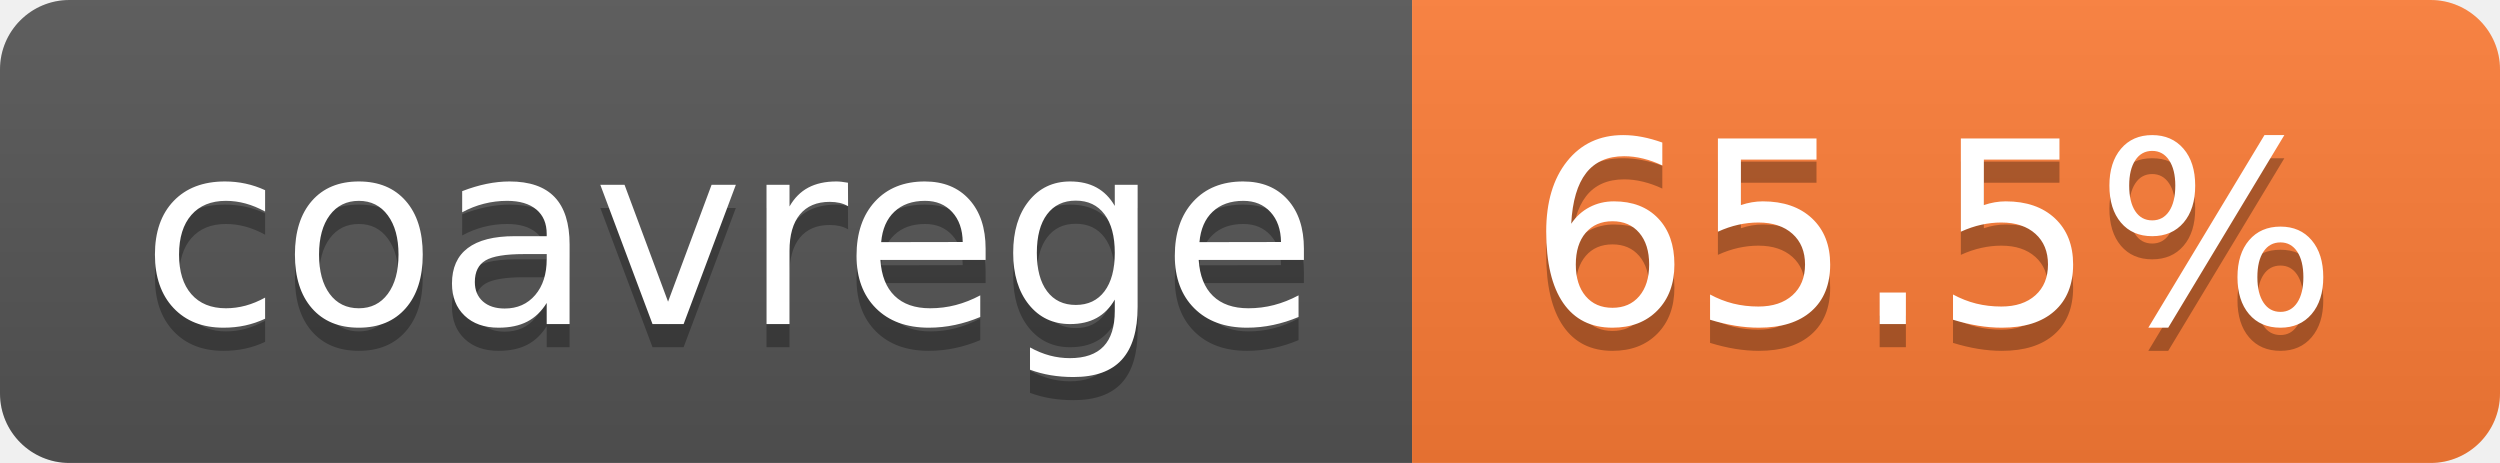
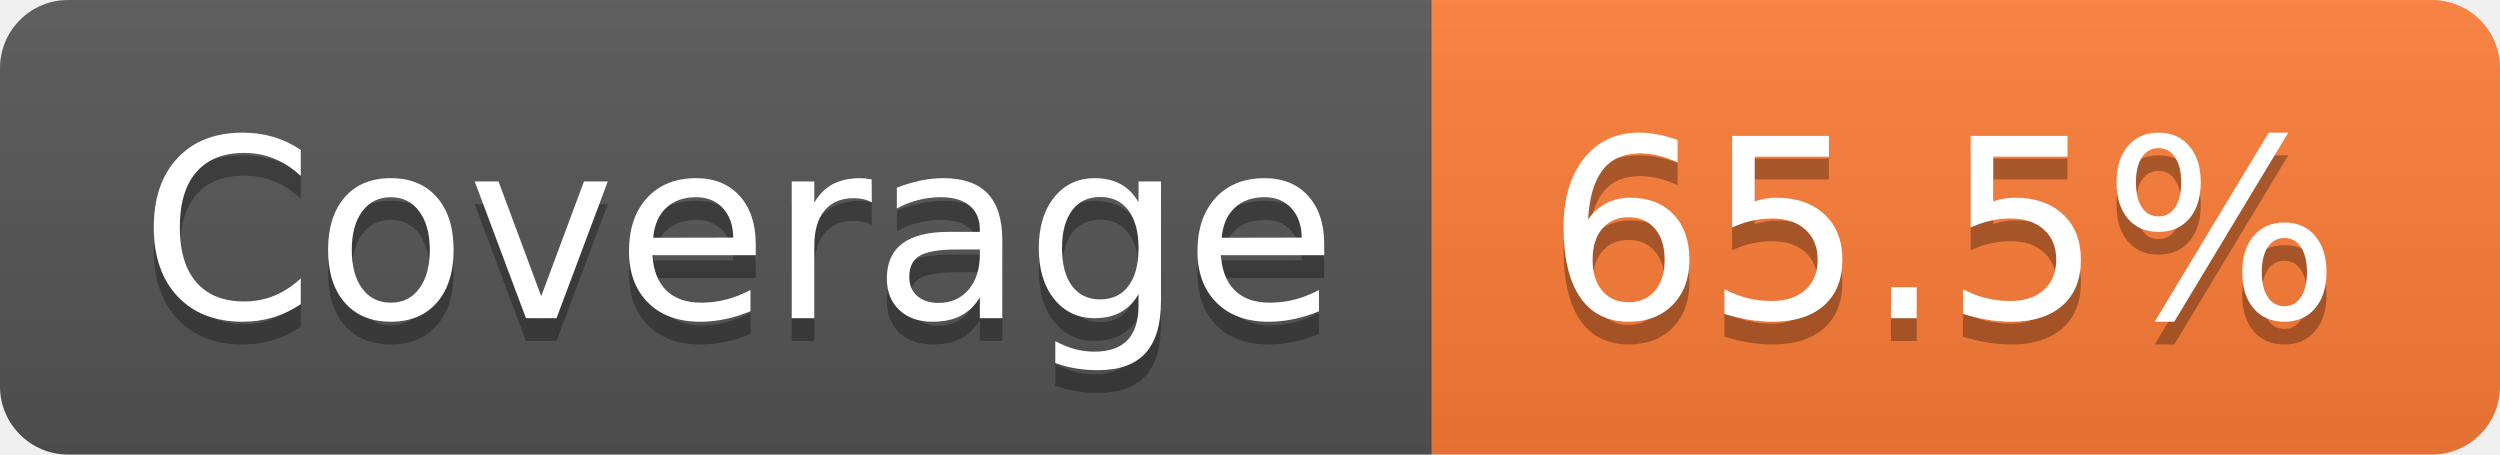
- <svg xmlns="http://www.w3.org/2000/svg" width="108" height="20" role="img" aria-label="coavrege: 65.5%">
+ <svg xmlns="http://www.w3.org/2000/svg" width="110" height="20" role="img" aria-label="Coverage: 65.5%">
  <linearGradient id="s" x2="0" y2="100%">
    <stop offset="0" stop-color="#bbb" stop-opacity=".1" />
    <stop offset="1" stop-opacity=".1" />
  </linearGradient>
  <clipPath id="r">
-     <rect width="108" height="20" rx="3" fill="#fff" />
+     <rect width="110" height="20" rx="3" fill="#fff" />
  </clipPath>
  <g clip-path="url(#r)">
-     <rect width="61" height="20" fill="#555" />
-     <rect x="61" width="47" height="20" fill="#fe7d37" />
-     <rect width="108" height="20" fill="url(#s)" />
+     <rect width="63" height="20" fill="#555" />
+     <rect x="63" width="47" height="20" fill="#fe7d37" />
+     <rect width="110" height="20" fill="url(#s)" />
  </g>
  <g fill="#fff" text-anchor="middle" font-family="Verdana,Geneva,DejaVu Sans,sans-serif" text-rendering="geometricPrecision" font-size="110">
-     <text aria-hidden="true" x="315" y="150" fill="#010101" fill-opacity=".3" transform="scale(.1)" textLength="510">coavrege</text>
-     <text x="315" y="140" transform="scale(.1)" fill="#fff" textLength="510">coavrege</text>
-     <text aria-hidden="true" x="835" y="150" fill="#010101" fill-opacity=".3" transform="scale(.1)" textLength="370">65.5%</text>
-     <text x="835" y="140" transform="scale(.1)" fill="#fff" textLength="370">65.5%</text>
+     <text aria-hidden="true" x="325" y="150" fill="#010101" fill-opacity=".3" transform="scale(.1)" textLength="530">Coverage</text>
+     <text x="325" y="140" transform="scale(.1)" fill="#fff" textLength="530">Coverage</text>
+     <text aria-hidden="true" x="855" y="150" fill="#010101" fill-opacity=".3" transform="scale(.1)" textLength="370">65.5%</text>
+     <text x="855" y="140" transform="scale(.1)" fill="#fff" textLength="370">65.5%</text>
  </g>
</svg>
